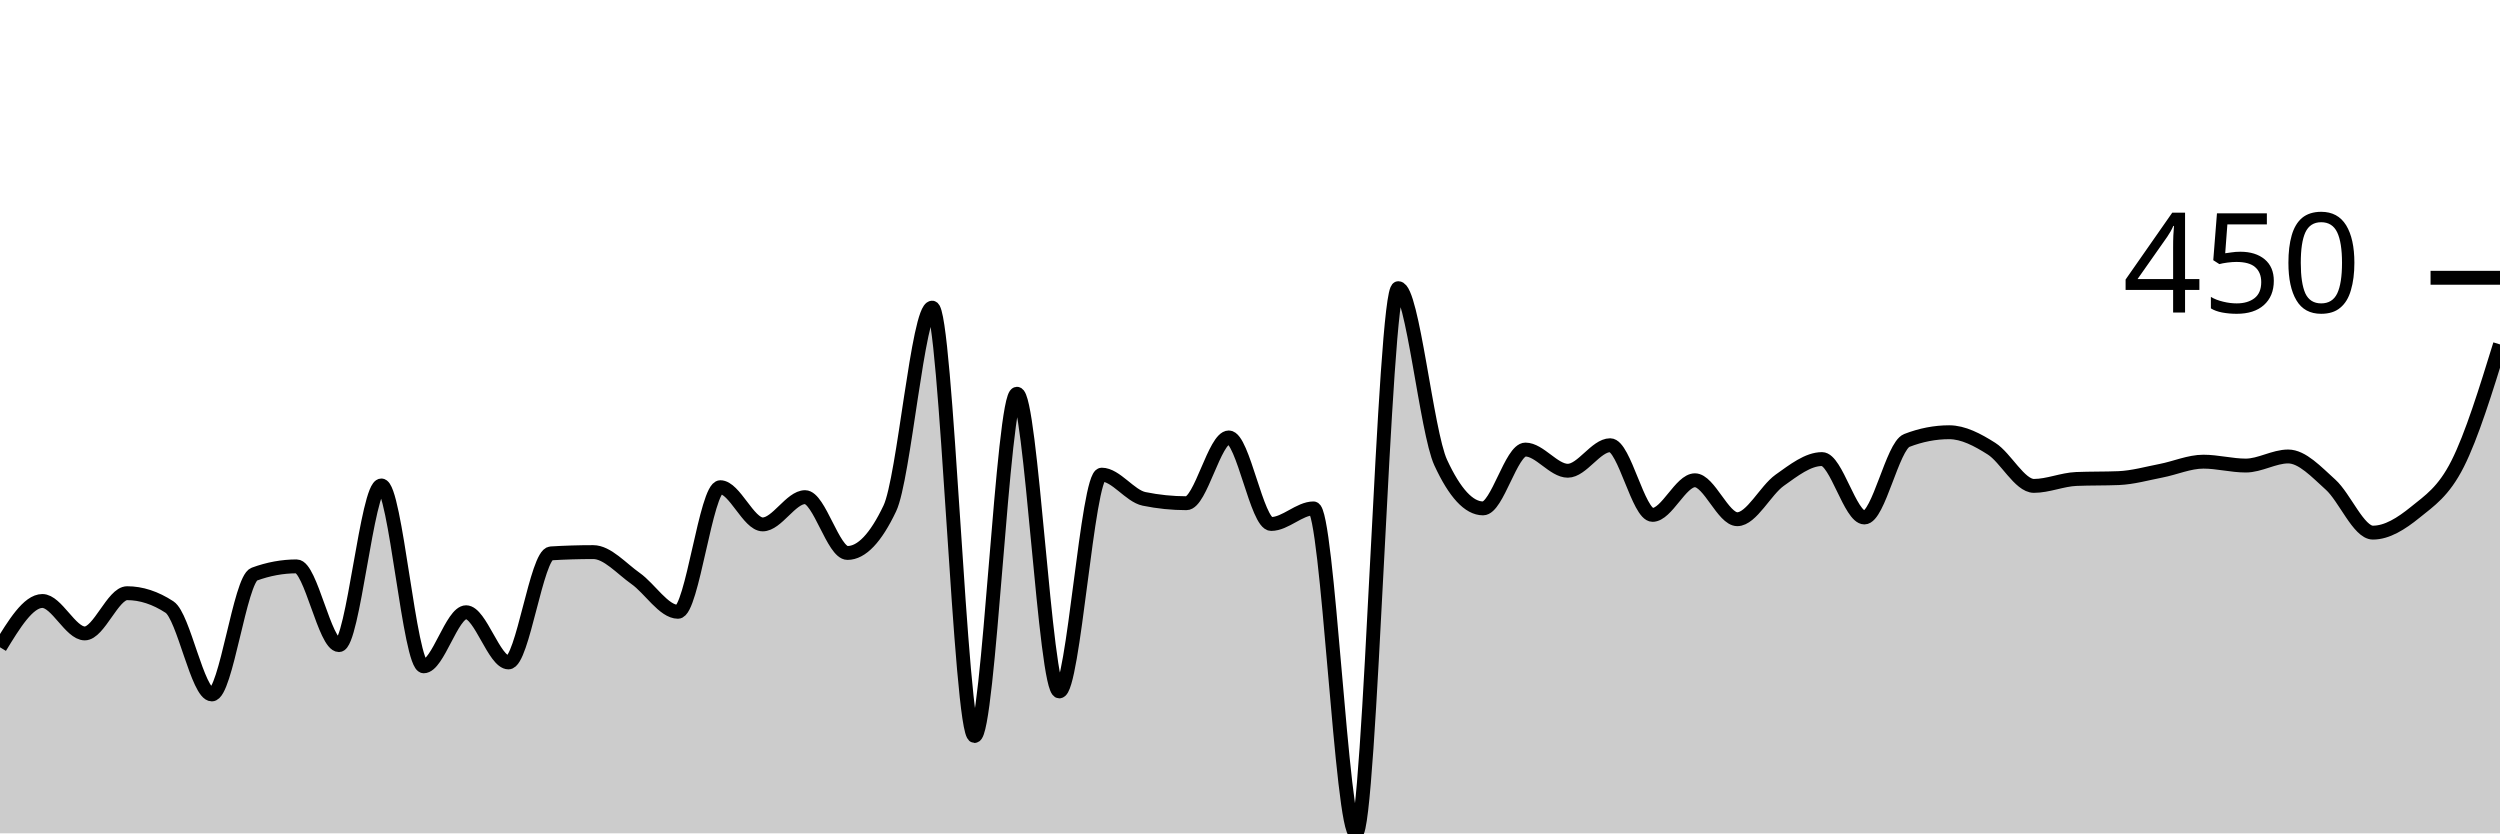
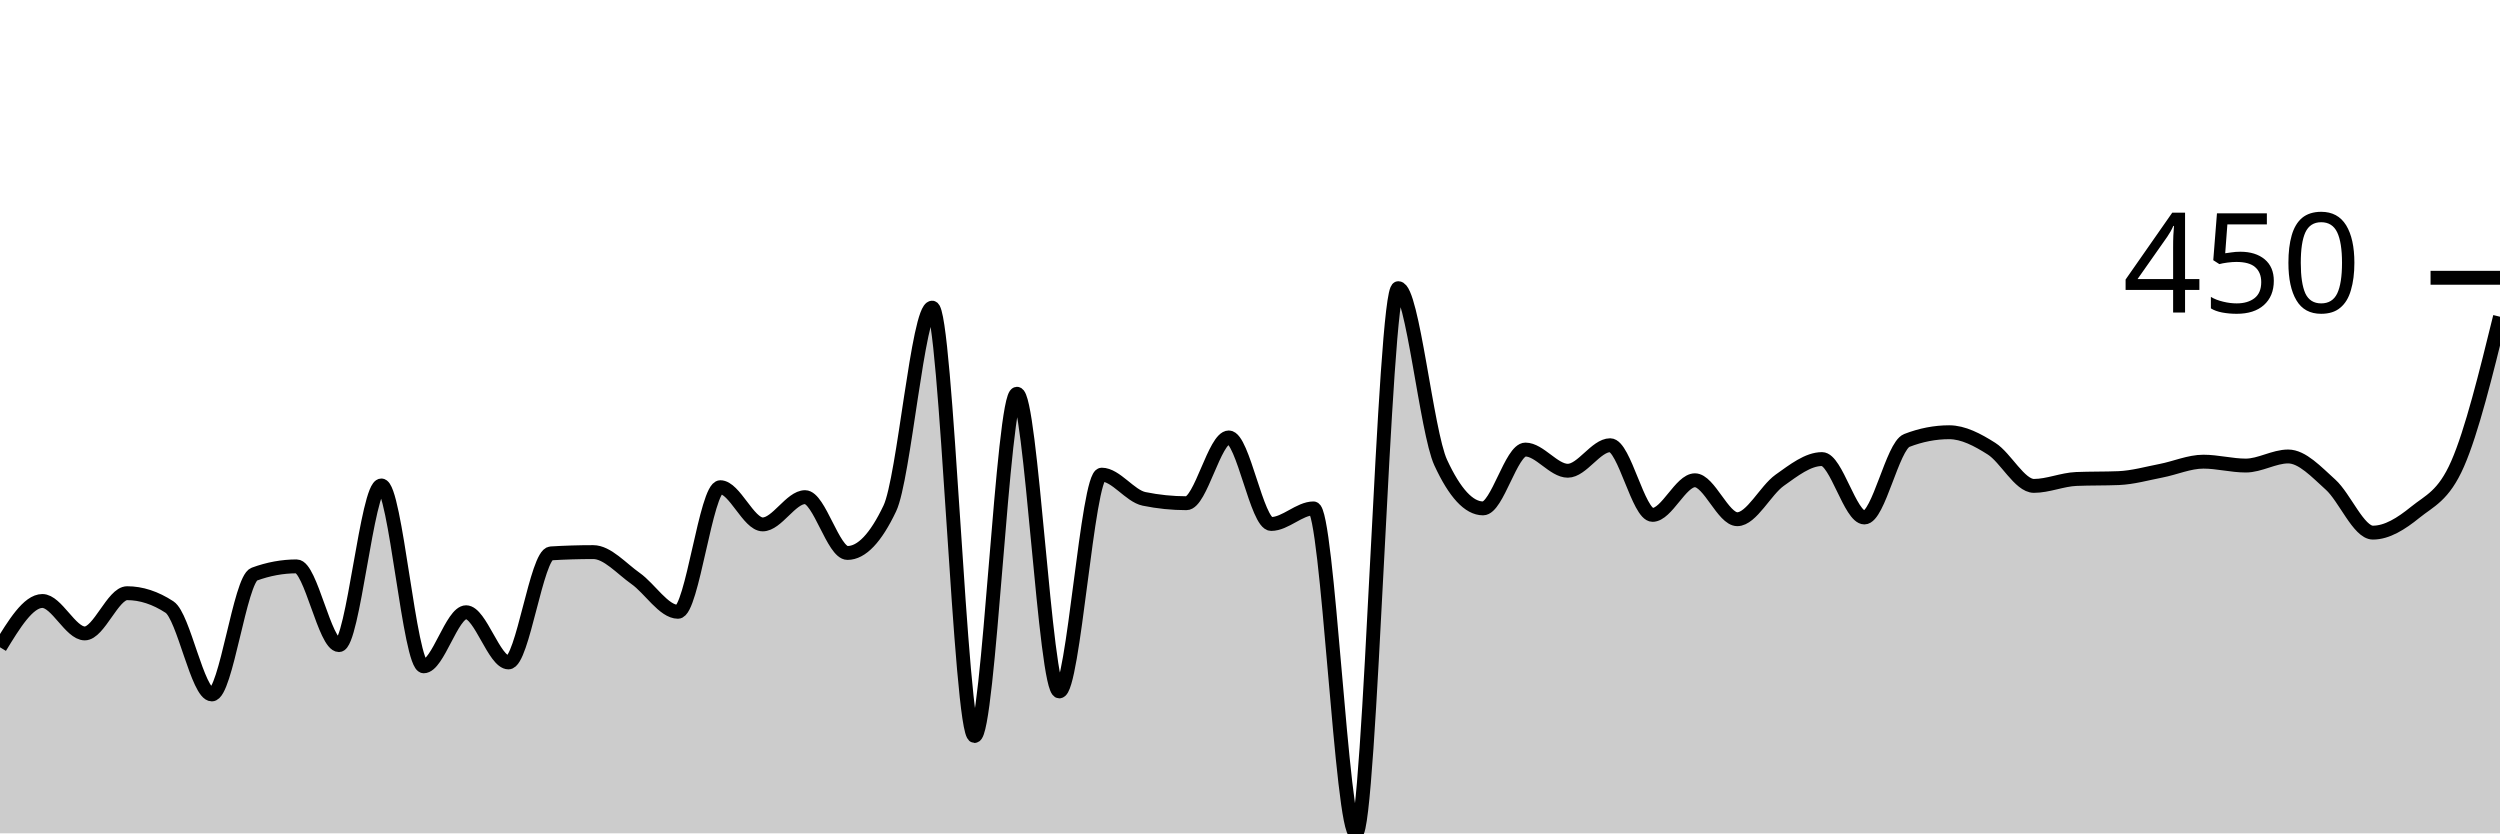
<svg xmlns="http://www.w3.org/2000/svg" viewBox="0 0 180 60">
  <g transform="translate(0,20)">
-     <path class="area" fill="rgba(0, 0, 0, 0.2)" d="M0,26.604C1.017,24.938,2.034,23.271,3.051,23.271C4.068,23.271,5.085,25.607,6.102,25.607C7.119,25.607,8.136,22.71,9.153,22.71C10.169,22.71,11.186,23.043,12.203,23.707C13.22,24.372,14.237,30,15.254,30C16.271,30,17.288,21.713,18.305,21.34C19.322,20.966,20.339,20.779,21.356,20.779C22.373,20.779,23.39,26.449,24.407,26.449C25.424,26.449,26.441,14.953,27.458,14.953C28.475,14.953,29.492,27.975,30.508,27.975C31.525,27.975,32.542,24.081,33.559,24.081C34.576,24.081,35.593,27.695,36.61,27.695C37.627,27.695,38.644,19.907,39.661,19.844C40.678,19.782,41.695,19.751,42.712,19.751C43.729,19.751,44.746,20.935,45.763,21.651C46.78,22.368,47.797,24.05,48.814,24.05C49.831,24.05,50.847,15.078,51.864,15.078C52.881,15.078,53.898,17.757,54.915,17.757C55.932,17.757,56.949,15.794,57.966,15.794C58.983,15.794,60,19.813,61.017,19.813C62.034,19.813,63.051,18.744,64.068,16.604C65.085,14.465,66.102,2.15,67.119,2.15C68.136,2.15,69.153,32.991,70.169,32.991C71.186,32.991,72.203,8.349,73.22,8.349C74.237,8.349,75.254,29.782,76.271,29.782C77.288,29.782,78.305,14.174,79.322,14.174C80.339,14.174,81.356,15.711,82.373,15.919C83.39,16.127,84.407,16.231,85.424,16.231C86.441,16.231,87.458,11.495,88.475,11.495C89.492,11.495,90.508,17.726,91.525,17.726C92.542,17.726,93.559,16.604,94.576,16.604C95.593,16.604,96.61,40,97.627,40C98.644,40,99.661,0.748,100.678,0.748C101.695,0.748,102.712,11.101,103.729,13.302C104.746,15.504,105.763,16.604,106.78,16.604C107.797,16.604,108.814,12.368,109.831,12.368C110.847,12.368,111.864,13.894,112.881,13.894C113.898,13.894,114.915,12.056,115.932,12.056C116.949,12.056,117.966,17.072,118.983,17.072C120,17.072,121.017,14.579,122.034,14.579C123.051,14.579,124.068,17.383,125.085,17.383C126.102,17.383,127.119,15.301,128.136,14.579C129.153,13.858,130.169,13.053,131.186,13.053C132.203,13.053,133.22,17.259,134.237,17.259C135.254,17.259,136.271,12.108,137.288,11.713C138.305,11.319,139.322,11.121,140.339,11.121C141.356,11.121,142.373,11.661,143.39,12.305C144.407,12.949,145.424,14.984,146.441,14.984C147.458,14.984,148.475,14.528,149.492,14.486C150.508,14.444,151.525,14.465,152.542,14.424C153.559,14.382,154.576,14.091,155.593,13.894C156.61,13.697,157.627,13.24,158.644,13.24C159.661,13.24,160.678,13.52,161.695,13.52C162.712,13.52,163.729,12.866,164.746,12.866C165.763,12.866,166.78,13.977,167.797,14.891C168.814,15.805,169.831,18.349,170.847,18.349C171.864,18.349,172.881,17.71,173.898,16.885C174.915,16.059,175.932,15.41,176.949,13.396C177.966,11.381,178.983,8.089,180,4.798L180,40C178.983,40,177.966,40,176.949,40C175.932,40,174.915,40,173.898,40C172.881,40,171.864,40,170.847,40C169.831,40,168.814,40,167.797,40C166.78,40,165.763,40,164.746,40C163.729,40,162.712,40,161.695,40C160.678,40,159.661,40,158.644,40C157.627,40,156.61,40,155.593,40C154.576,40,153.559,40,152.542,40C151.525,40,150.508,40,149.492,40C148.475,40,147.458,40,146.441,40C145.424,40,144.407,40,143.39,40C142.373,40,141.356,40,140.339,40C139.322,40,138.305,40,137.288,40C136.271,40,135.254,40,134.237,40C133.22,40,132.203,40,131.186,40C130.169,40,129.153,40,128.136,40C127.119,40,126.102,40,125.085,40C124.068,40,123.051,40,122.034,40C121.017,40,120,40,118.983,40C117.966,40,116.949,40,115.932,40C114.915,40,113.898,40,112.881,40C111.864,40,110.847,40,109.831,40C108.814,40,107.797,40,106.78,40C105.763,40,104.746,40,103.729,40C102.712,40,101.695,40,100.678,40C99.661,40,98.644,40,97.627,40C96.61,40,95.593,40,94.576,40C93.559,40,92.542,40,91.525,40C90.508,40,89.492,40,88.475,40C87.458,40,86.441,40,85.424,40C84.407,40,83.39,40,82.373,40C81.356,40,80.339,40,79.322,40C78.305,40,77.288,40,76.271,40C75.254,40,74.237,40,73.22,40C72.203,40,71.186,40,70.169,40C69.153,40,68.136,40,67.119,40C66.102,40,65.085,40,64.068,40C63.051,40,62.034,40,61.017,40C60,40,58.983,40,57.966,40C56.949,40,55.932,40,54.915,40C53.898,40,52.881,40,51.864,40C50.847,40,49.831,40,48.814,40C47.797,40,46.78,40,45.763,40C44.746,40,43.729,40,42.712,40C41.695,40,40.678,40,39.661,40C38.644,40,37.627,40,36.61,40C35.593,40,34.576,40,33.559,40C32.542,40,31.525,40,30.508,40C29.492,40,28.475,40,27.458,40C26.441,40,25.424,40,24.407,40C23.39,40,22.373,40,21.356,40C20.339,40,19.322,40,18.305,40C17.288,40,16.271,40,15.254,40C14.237,40,13.22,40,12.203,40C11.186,40,10.169,40,9.153,40C8.136,40,7.119,40,6.102,40C5.085,40,4.068,40,3.051,40C2.034,40,1.017,40,0,40Z" />
-     <path class="line" stroke="black" fill="none" d="M0,26.604C1.017,24.938,2.034,23.271,3.051,23.271C4.068,23.271,5.085,25.607,6.102,25.607C7.119,25.607,8.136,22.71,9.153,22.71C10.169,22.71,11.186,23.043,12.203,23.707C13.22,24.372,14.237,30,15.254,30C16.271,30,17.288,21.713,18.305,21.34C19.322,20.966,20.339,20.779,21.356,20.779C22.373,20.779,23.39,26.449,24.407,26.449C25.424,26.449,26.441,14.953,27.458,14.953C28.475,14.953,29.492,27.975,30.508,27.975C31.525,27.975,32.542,24.081,33.559,24.081C34.576,24.081,35.593,27.695,36.61,27.695C37.627,27.695,38.644,19.907,39.661,19.844C40.678,19.782,41.695,19.751,42.712,19.751C43.729,19.751,44.746,20.935,45.763,21.651C46.78,22.368,47.797,24.05,48.814,24.05C49.831,24.05,50.847,15.078,51.864,15.078C52.881,15.078,53.898,17.757,54.915,17.757C55.932,17.757,56.949,15.794,57.966,15.794C58.983,15.794,60,19.813,61.017,19.813C62.034,19.813,63.051,18.744,64.068,16.604C65.085,14.465,66.102,2.15,67.119,2.15C68.136,2.15,69.153,32.991,70.169,32.991C71.186,32.991,72.203,8.349,73.22,8.349C74.237,8.349,75.254,29.782,76.271,29.782C77.288,29.782,78.305,14.174,79.322,14.174C80.339,14.174,81.356,15.711,82.373,15.919C83.39,16.127,84.407,16.231,85.424,16.231C86.441,16.231,87.458,11.495,88.475,11.495C89.492,11.495,90.508,17.726,91.525,17.726C92.542,17.726,93.559,16.604,94.576,16.604C95.593,16.604,96.61,40,97.627,40C98.644,40,99.661,0.748,100.678,0.748C101.695,0.748,102.712,11.101,103.729,13.302C104.746,15.504,105.763,16.604,106.78,16.604C107.797,16.604,108.814,12.368,109.831,12.368C110.847,12.368,111.864,13.894,112.881,13.894C113.898,13.894,114.915,12.056,115.932,12.056C116.949,12.056,117.966,17.072,118.983,17.072C120,17.072,121.017,14.579,122.034,14.579C123.051,14.579,124.068,17.383,125.085,17.383C126.102,17.383,127.119,15.301,128.136,14.579C129.153,13.858,130.169,13.053,131.186,13.053C132.203,13.053,133.22,17.259,134.237,17.259C135.254,17.259,136.271,12.108,137.288,11.713C138.305,11.319,139.322,11.121,140.339,11.121C141.356,11.121,142.373,11.661,143.39,12.305C144.407,12.949,145.424,14.984,146.441,14.984C147.458,14.984,148.475,14.528,149.492,14.486C150.508,14.444,151.525,14.465,152.542,14.424C153.559,14.382,154.576,14.091,155.593,13.894C156.61,13.697,157.627,13.24,158.644,13.24C159.661,13.24,160.678,13.52,161.695,13.52C162.712,13.52,163.729,12.866,164.746,12.866C165.763,12.866,166.78,13.977,167.797,14.891C168.814,15.805,169.831,18.349,170.847,18.349C171.864,18.349,172.881,17.71,173.898,16.885C174.915,16.059,175.932,15.41,176.949,13.396C177.966,11.381,178.983,8.089,180,4.798" />
+     <path class="area" fill="rgba(0, 0, 0, 0.2)" d="M0,26.604C1.017,24.938,2.034,23.271,3.051,23.271C4.068,23.271,5.085,25.607,6.102,25.607C7.119,25.607,8.136,22.71,9.153,22.71C10.169,22.71,11.186,23.043,12.203,23.707C13.22,24.372,14.237,30,15.254,30C16.271,30,17.288,21.713,18.305,21.34C19.322,20.966,20.339,20.779,21.356,20.779C22.373,20.779,23.39,26.449,24.407,26.449C25.424,26.449,26.441,14.953,27.458,14.953C28.475,14.953,29.492,27.975,30.508,27.975C31.525,27.975,32.542,24.081,33.559,24.081C34.576,24.081,35.593,27.695,36.61,27.695C37.627,27.695,38.644,19.907,39.661,19.844C40.678,19.782,41.695,19.751,42.712,19.751C43.729,19.751,44.746,20.935,45.763,21.651C46.78,22.368,47.797,24.05,48.814,24.05C49.831,24.05,50.847,15.078,51.864,15.078C52.881,15.078,53.898,17.757,54.915,17.757C55.932,17.757,56.949,15.794,57.966,15.794C58.983,15.794,60,19.813,61.017,19.813C62.034,19.813,63.051,18.744,64.068,16.604C65.085,14.465,66.102,2.15,67.119,2.15C68.136,2.15,69.153,32.991,70.169,32.991C71.186,32.991,72.203,8.349,73.22,8.349C74.237,8.349,75.254,29.782,76.271,29.782C77.288,29.782,78.305,14.174,79.322,14.174C80.339,14.174,81.356,15.711,82.373,15.919C83.39,16.127,84.407,16.231,85.424,16.231C86.441,16.231,87.458,11.495,88.475,11.495C89.492,11.495,90.508,17.726,91.525,17.726C92.542,17.726,93.559,16.604,94.576,16.604C95.593,16.604,96.61,40,97.627,40C98.644,40,99.661,0.748,100.678,0.748C101.695,0.748,102.712,11.101,103.729,13.302C104.746,15.504,105.763,16.604,106.78,16.604C107.797,16.604,108.814,12.368,109.831,12.368C110.847,12.368,111.864,13.894,112.881,13.894C113.898,13.894,114.915,12.056,115.932,12.056C116.949,12.056,117.966,17.072,118.983,17.072C120,17.072,121.017,14.579,122.034,14.579C123.051,14.579,124.068,17.383,125.085,17.383C126.102,17.383,127.119,15.301,128.136,14.579C129.153,13.858,130.169,13.053,131.186,13.053C132.203,13.053,133.22,17.259,134.237,17.259C135.254,17.259,136.271,12.108,137.288,11.713C138.305,11.319,139.322,11.121,140.339,11.121C141.356,11.121,142.373,11.661,143.39,12.305C144.407,12.949,145.424,14.984,146.441,14.984C147.458,14.984,148.475,14.528,149.492,14.486C150.508,14.444,151.525,14.465,152.542,14.424C153.559,14.382,154.576,14.091,155.593,13.894C156.61,13.697,157.627,13.24,158.644,13.24C159.661,13.24,160.678,13.52,161.695,13.52C162.712,13.52,163.729,12.866,164.746,12.866C165.763,12.866,166.78,13.977,167.797,14.891C168.814,15.805,169.831,18.349,170.847,18.349C171.864,18.349,172.881,17.71,173.898,16.885C174.915,16.059,175.932,15.722,176.949,13.396C177.966,11.07,178.983,6.937,180,2.804L180,40C178.983,40,177.966,40,176.949,40C175.932,40,174.915,40,173.898,40C172.881,40,171.864,40,170.847,40C169.831,40,168.814,40,167.797,40C166.78,40,165.763,40,164.746,40C163.729,40,162.712,40,161.695,40C160.678,40,159.661,40,158.644,40C157.627,40,156.61,40,155.593,40C154.576,40,153.559,40,152.542,40C151.525,40,150.508,40,149.492,40C148.475,40,147.458,40,146.441,40C145.424,40,144.407,40,143.39,40C142.373,40,141.356,40,140.339,40C139.322,40,138.305,40,137.288,40C136.271,40,135.254,40,134.237,40C133.22,40,132.203,40,131.186,40C130.169,40,129.153,40,128.136,40C127.119,40,126.102,40,125.085,40C124.068,40,123.051,40,122.034,40C121.017,40,120,40,118.983,40C117.966,40,116.949,40,115.932,40C114.915,40,113.898,40,112.881,40C111.864,40,110.847,40,109.831,40C108.814,40,107.797,40,106.78,40C105.763,40,104.746,40,103.729,40C102.712,40,101.695,40,100.678,40C99.661,40,98.644,40,97.627,40C96.61,40,95.593,40,94.576,40C93.559,40,92.542,40,91.525,40C90.508,40,89.492,40,88.475,40C87.458,40,86.441,40,85.424,40C84.407,40,83.39,40,82.373,40C81.356,40,80.339,40,79.322,40C78.305,40,77.288,40,76.271,40C75.254,40,74.237,40,73.22,40C72.203,40,71.186,40,70.169,40C69.153,40,68.136,40,67.119,40C66.102,40,65.085,40,64.068,40C63.051,40,62.034,40,61.017,40C60,40,58.983,40,57.966,40C56.949,40,55.932,40,54.915,40C53.898,40,52.881,40,51.864,40C50.847,40,49.831,40,48.814,40C47.797,40,46.78,40,45.763,40C44.746,40,43.729,40,42.712,40C41.695,40,40.678,40,39.661,40C38.644,40,37.627,40,36.61,40C35.593,40,34.576,40,33.559,40C32.542,40,31.525,40,30.508,40C29.492,40,28.475,40,27.458,40C26.441,40,25.424,40,24.407,40C23.39,40,22.373,40,21.356,40C20.339,40,19.322,40,18.305,40C17.288,40,16.271,40,15.254,40C14.237,40,13.22,40,12.203,40C11.186,40,10.169,40,9.153,40C8.136,40,7.119,40,6.102,40C5.085,40,4.068,40,3.051,40C2.034,40,1.017,40,0,40Z" />
+     <path class="line" stroke="black" fill="none" d="M0,26.604C1.017,24.938,2.034,23.271,3.051,23.271C4.068,23.271,5.085,25.607,6.102,25.607C7.119,25.607,8.136,22.71,9.153,22.71C10.169,22.71,11.186,23.043,12.203,23.707C13.22,24.372,14.237,30,15.254,30C16.271,30,17.288,21.713,18.305,21.34C19.322,20.966,20.339,20.779,21.356,20.779C22.373,20.779,23.39,26.449,24.407,26.449C25.424,26.449,26.441,14.953,27.458,14.953C28.475,14.953,29.492,27.975,30.508,27.975C31.525,27.975,32.542,24.081,33.559,24.081C34.576,24.081,35.593,27.695,36.61,27.695C37.627,27.695,38.644,19.907,39.661,19.844C40.678,19.782,41.695,19.751,42.712,19.751C43.729,19.751,44.746,20.935,45.763,21.651C46.78,22.368,47.797,24.05,48.814,24.05C49.831,24.05,50.847,15.078,51.864,15.078C52.881,15.078,53.898,17.757,54.915,17.757C55.932,17.757,56.949,15.794,57.966,15.794C58.983,15.794,60,19.813,61.017,19.813C62.034,19.813,63.051,18.744,64.068,16.604C65.085,14.465,66.102,2.15,67.119,2.15C68.136,2.15,69.153,32.991,70.169,32.991C71.186,32.991,72.203,8.349,73.22,8.349C74.237,8.349,75.254,29.782,76.271,29.782C77.288,29.782,78.305,14.174,79.322,14.174C80.339,14.174,81.356,15.711,82.373,15.919C83.39,16.127,84.407,16.231,85.424,16.231C86.441,16.231,87.458,11.495,88.475,11.495C89.492,11.495,90.508,17.726,91.525,17.726C92.542,17.726,93.559,16.604,94.576,16.604C95.593,16.604,96.61,40,97.627,40C98.644,40,99.661,0.748,100.678,0.748C101.695,0.748,102.712,11.101,103.729,13.302C104.746,15.504,105.763,16.604,106.78,16.604C107.797,16.604,108.814,12.368,109.831,12.368C110.847,12.368,111.864,13.894,112.881,13.894C113.898,13.894,114.915,12.056,115.932,12.056C116.949,12.056,117.966,17.072,118.983,17.072C120,17.072,121.017,14.579,122.034,14.579C123.051,14.579,124.068,17.383,125.085,17.383C126.102,17.383,127.119,15.301,128.136,14.579C129.153,13.858,130.169,13.053,131.186,13.053C132.203,13.053,133.22,17.259,134.237,17.259C135.254,17.259,136.271,12.108,137.288,11.713C138.305,11.319,139.322,11.121,140.339,11.121C141.356,11.121,142.373,11.661,143.39,12.305C144.407,12.949,145.424,14.984,146.441,14.984C147.458,14.984,148.475,14.528,149.492,14.486C150.508,14.444,151.525,14.465,152.542,14.424C153.559,14.382,154.576,14.091,155.593,13.894C156.61,13.697,157.627,13.24,158.644,13.24C159.661,13.24,160.678,13.52,161.695,13.52C162.712,13.52,163.729,12.866,164.746,12.866C165.763,12.866,166.78,13.977,167.797,14.891C168.814,15.805,169.831,18.349,170.847,18.349C171.864,18.349,172.881,17.71,173.898,16.885C174.915,16.059,175.932,15.722,176.949,13.396C177.966,11.07,178.983,6.937,180,2.804" />
    <path class="axis-ceiling" stroke-width="1" stroke="black" fill="none" d="M175,0L180,0" />
    <text class="axis-ceiling-label" font-family="sans-serif" text-anchor="end" font-size="10px" x="170" y="2.5">450</text>
  </g>
</svg>
